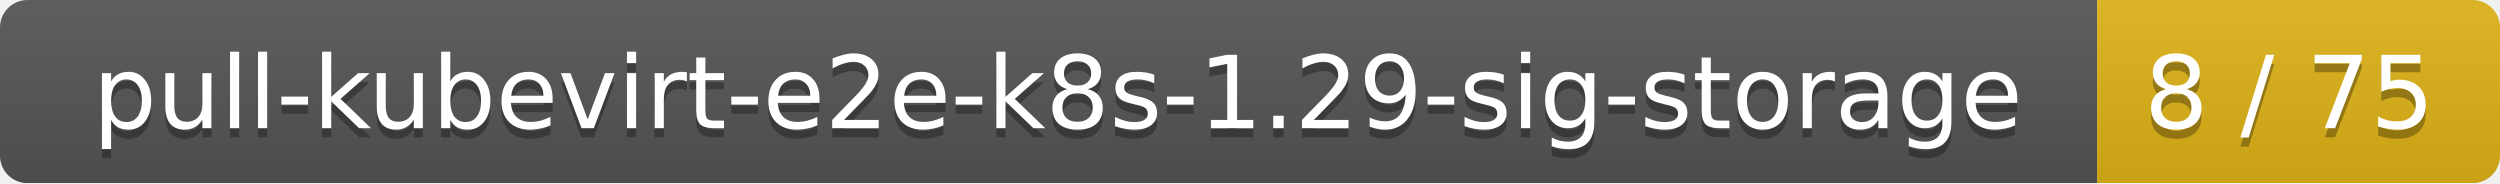
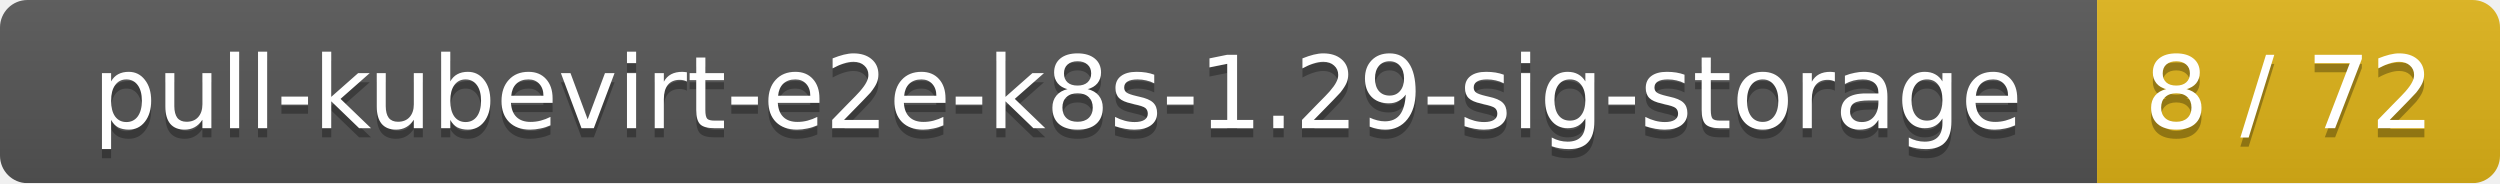
<svg xmlns="http://www.w3.org/2000/svg" width="273" height="20">
  <linearGradient id="smooth" x2="0" y2="100%">
    <stop offset="0" stop-color="#bbb" stop-opacity=".1" />
    <stop offset="1" stop-opacity=".1" />
  </linearGradient>
  <mask id="round">
    <rect width="273" height="20" rx="3" fill="#fff" />
  </mask>
  <g mask="url(#round)">
    <rect width="229" height="20" fill="#555" />
    <rect x="229" width="44" height="20" fill="#dfb317" />
    <rect width="273" height="20" fill="url(#smooth)" />
  </g>
  <g fill="#fff" text-anchor="middle" font-family="DejaVu Sans,Verdana,Geneva,sans-serif" font-size="11">
    <text x="115.5" y="15" fill="#010101" fill-opacity=".3">pull-kubevirt-e2e-k8s-1.29-sig-storage</text>
    <text x="115.5" y="14">pull-kubevirt-e2e-k8s-1.29-sig-storage</text>
-     <text x="250" y="15" fill="#010101" fill-opacity=".3">8 / 75</text>
-     <text x="250" y="14">8 / 75</text>
+     <text x="250" y="15" fill="#010101" fill-opacity=".3">8 / 72</text>
+     <text x="250" y="14">8 / 72</text>
  </g>
</svg>
